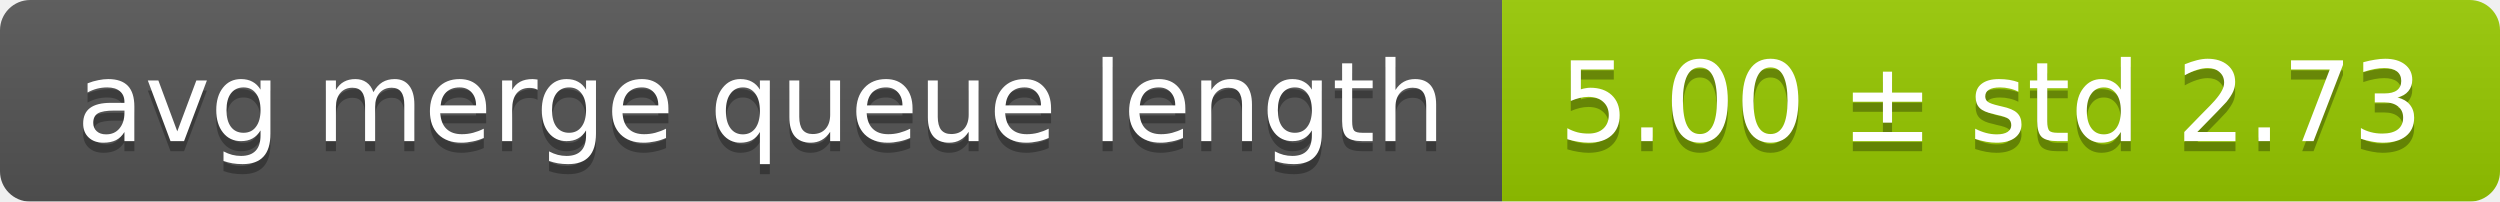
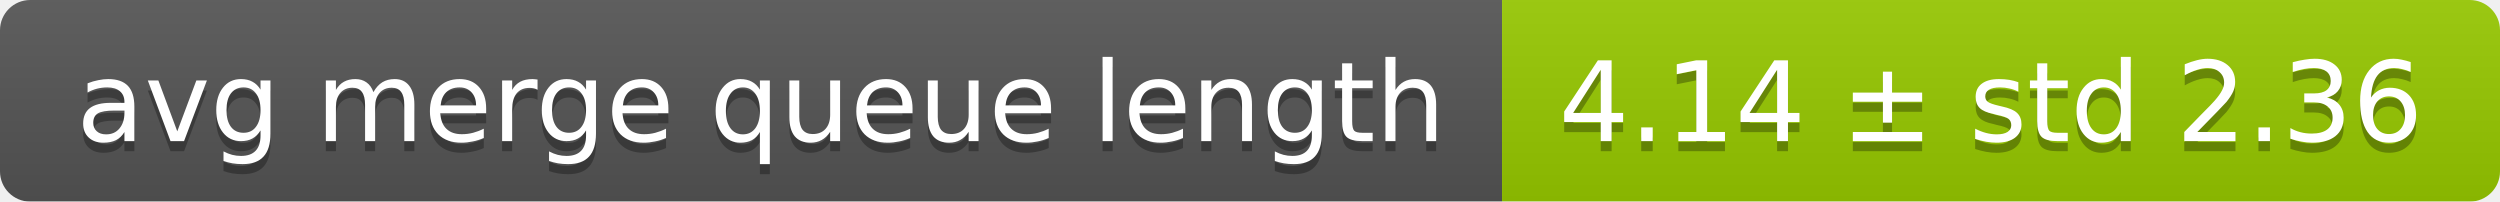
<svg xmlns="http://www.w3.org/2000/svg" width="248" height="20">
  <linearGradient id="smooth" x2="0" y2="100%">
    <stop offset="0" stop-color="#bbb" stop-opacity=".1" />
    <stop offset="1" stop-opacity=".1" />
  </linearGradient>
  <mask id="round">
    <rect width="248" height="20" rx="3" fill="#fff" />
  </mask>
  <g mask="url(#round)">
    <rect width="149" height="20" fill="#555" />
    <rect x="149" width="99" height="20" fill="#97ca00" />
    <rect width="248" height="20" fill="url(#smooth)" />
  </g>
  <g fill="#fff" text-anchor="middle" font-family="DejaVu Sans,Verdana,Geneva,sans-serif" font-size="11">
    <text x="75.5" y="15" fill="#010101" fill-opacity=".3">avg merge queue length</text>
    <text x="75.5" y="14">avg merge queue length</text>
-     <text x="197.5" y="15" fill="#010101" fill-opacity=".3">5.00 ± std 2.73</text>
-     <text x="197.5" y="14">5.00 ± std 2.73</text>
+     <text x="197.5" y="15" fill="#010101" fill-opacity=".3">4.14 ± std 2.36</text>
+     <text x="197.5" y="14">4.14 ± std 2.36</text>
  </g>
</svg>
